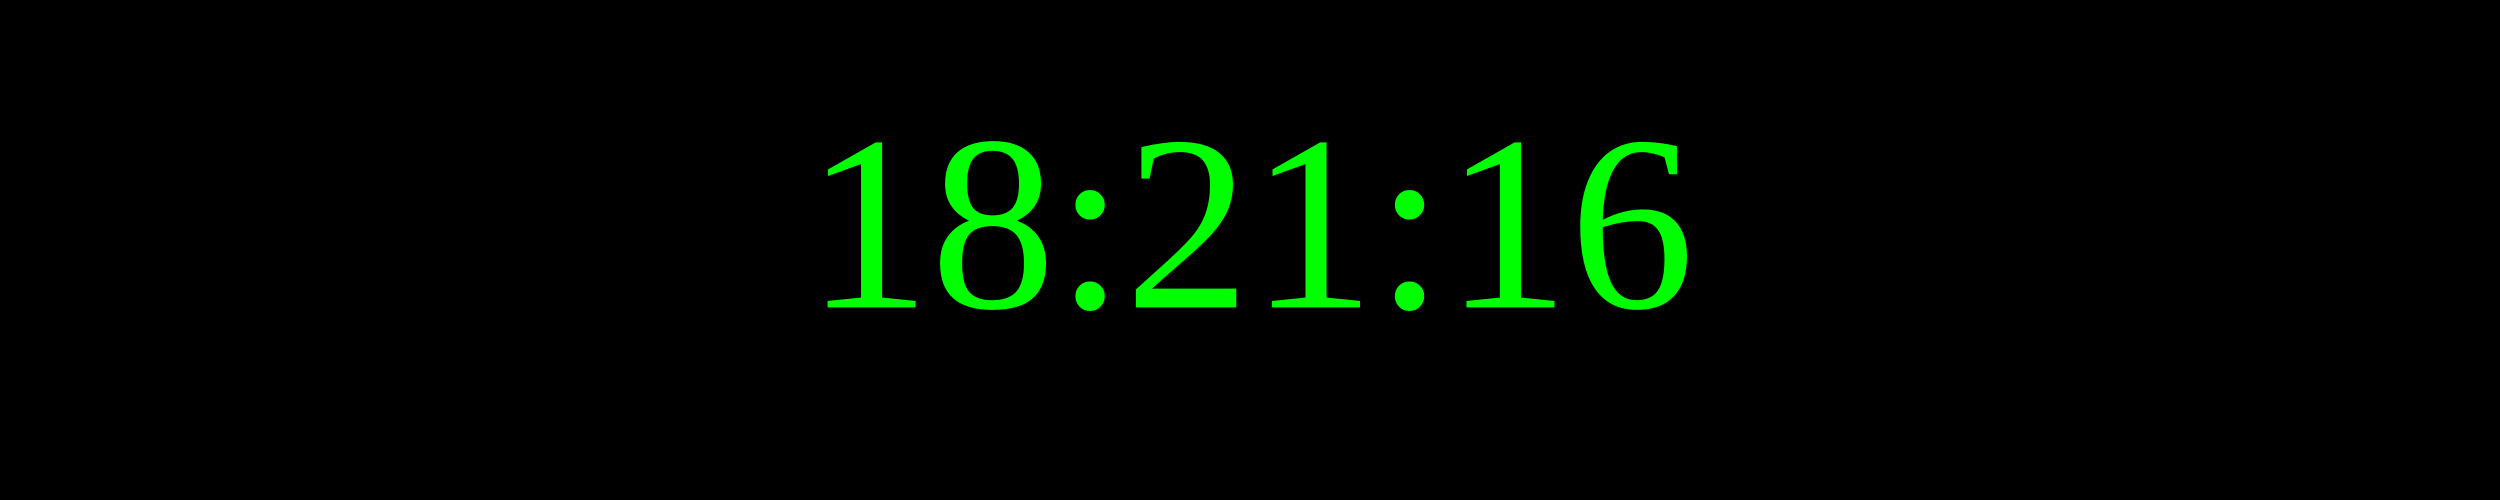
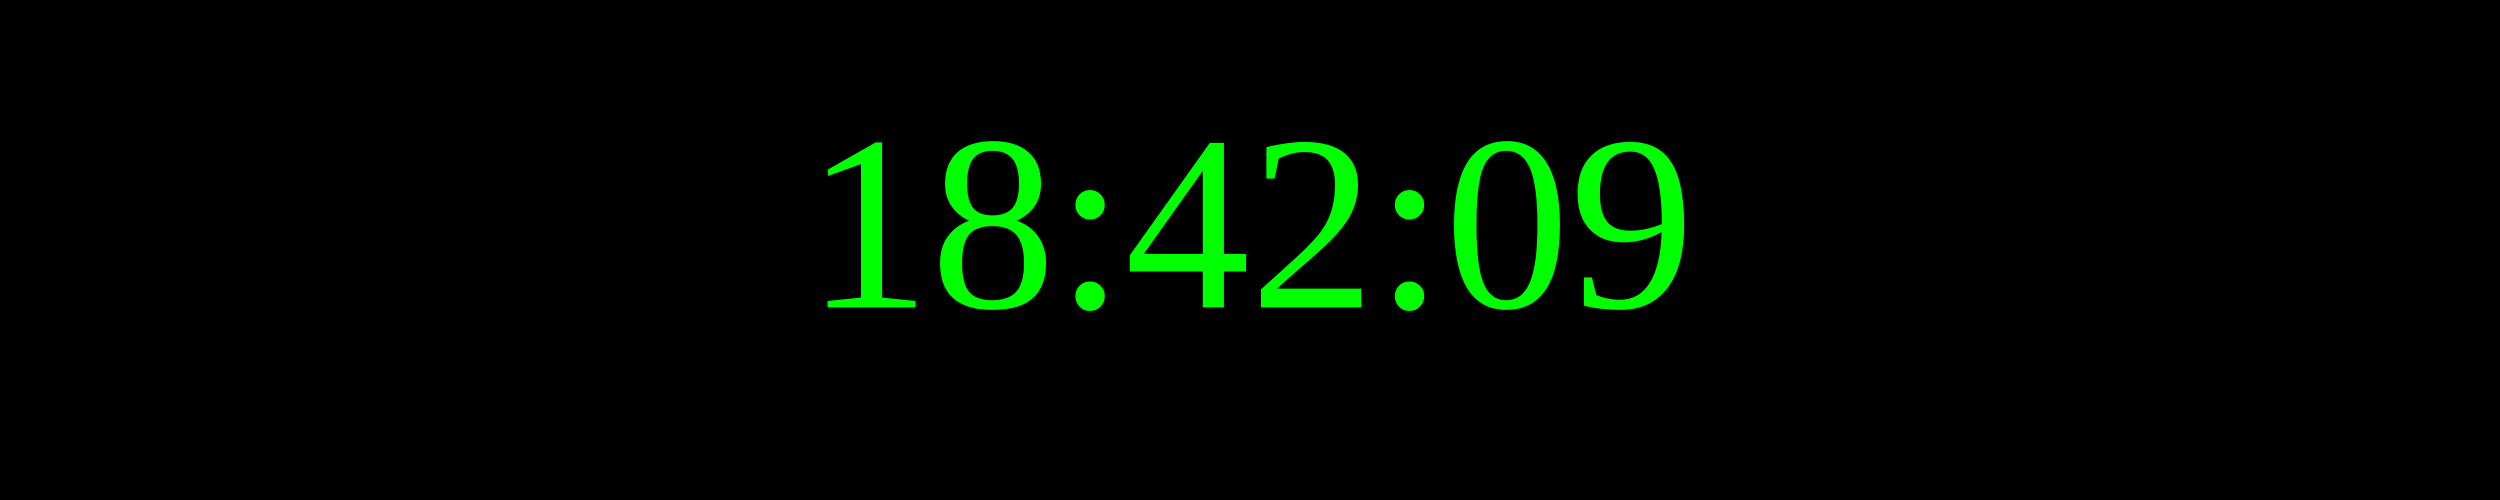
<svg xmlns="http://www.w3.org/2000/svg" width="250" height="50">
  <rect width="100%" height="100%" fill="black" />
  <text x="50%" y="50%" font-size="25" fill="lime" text-anchor="middle" dominant-baseline="middle">
- 18:21:16
+ 18:42:09
</text>
</svg>
